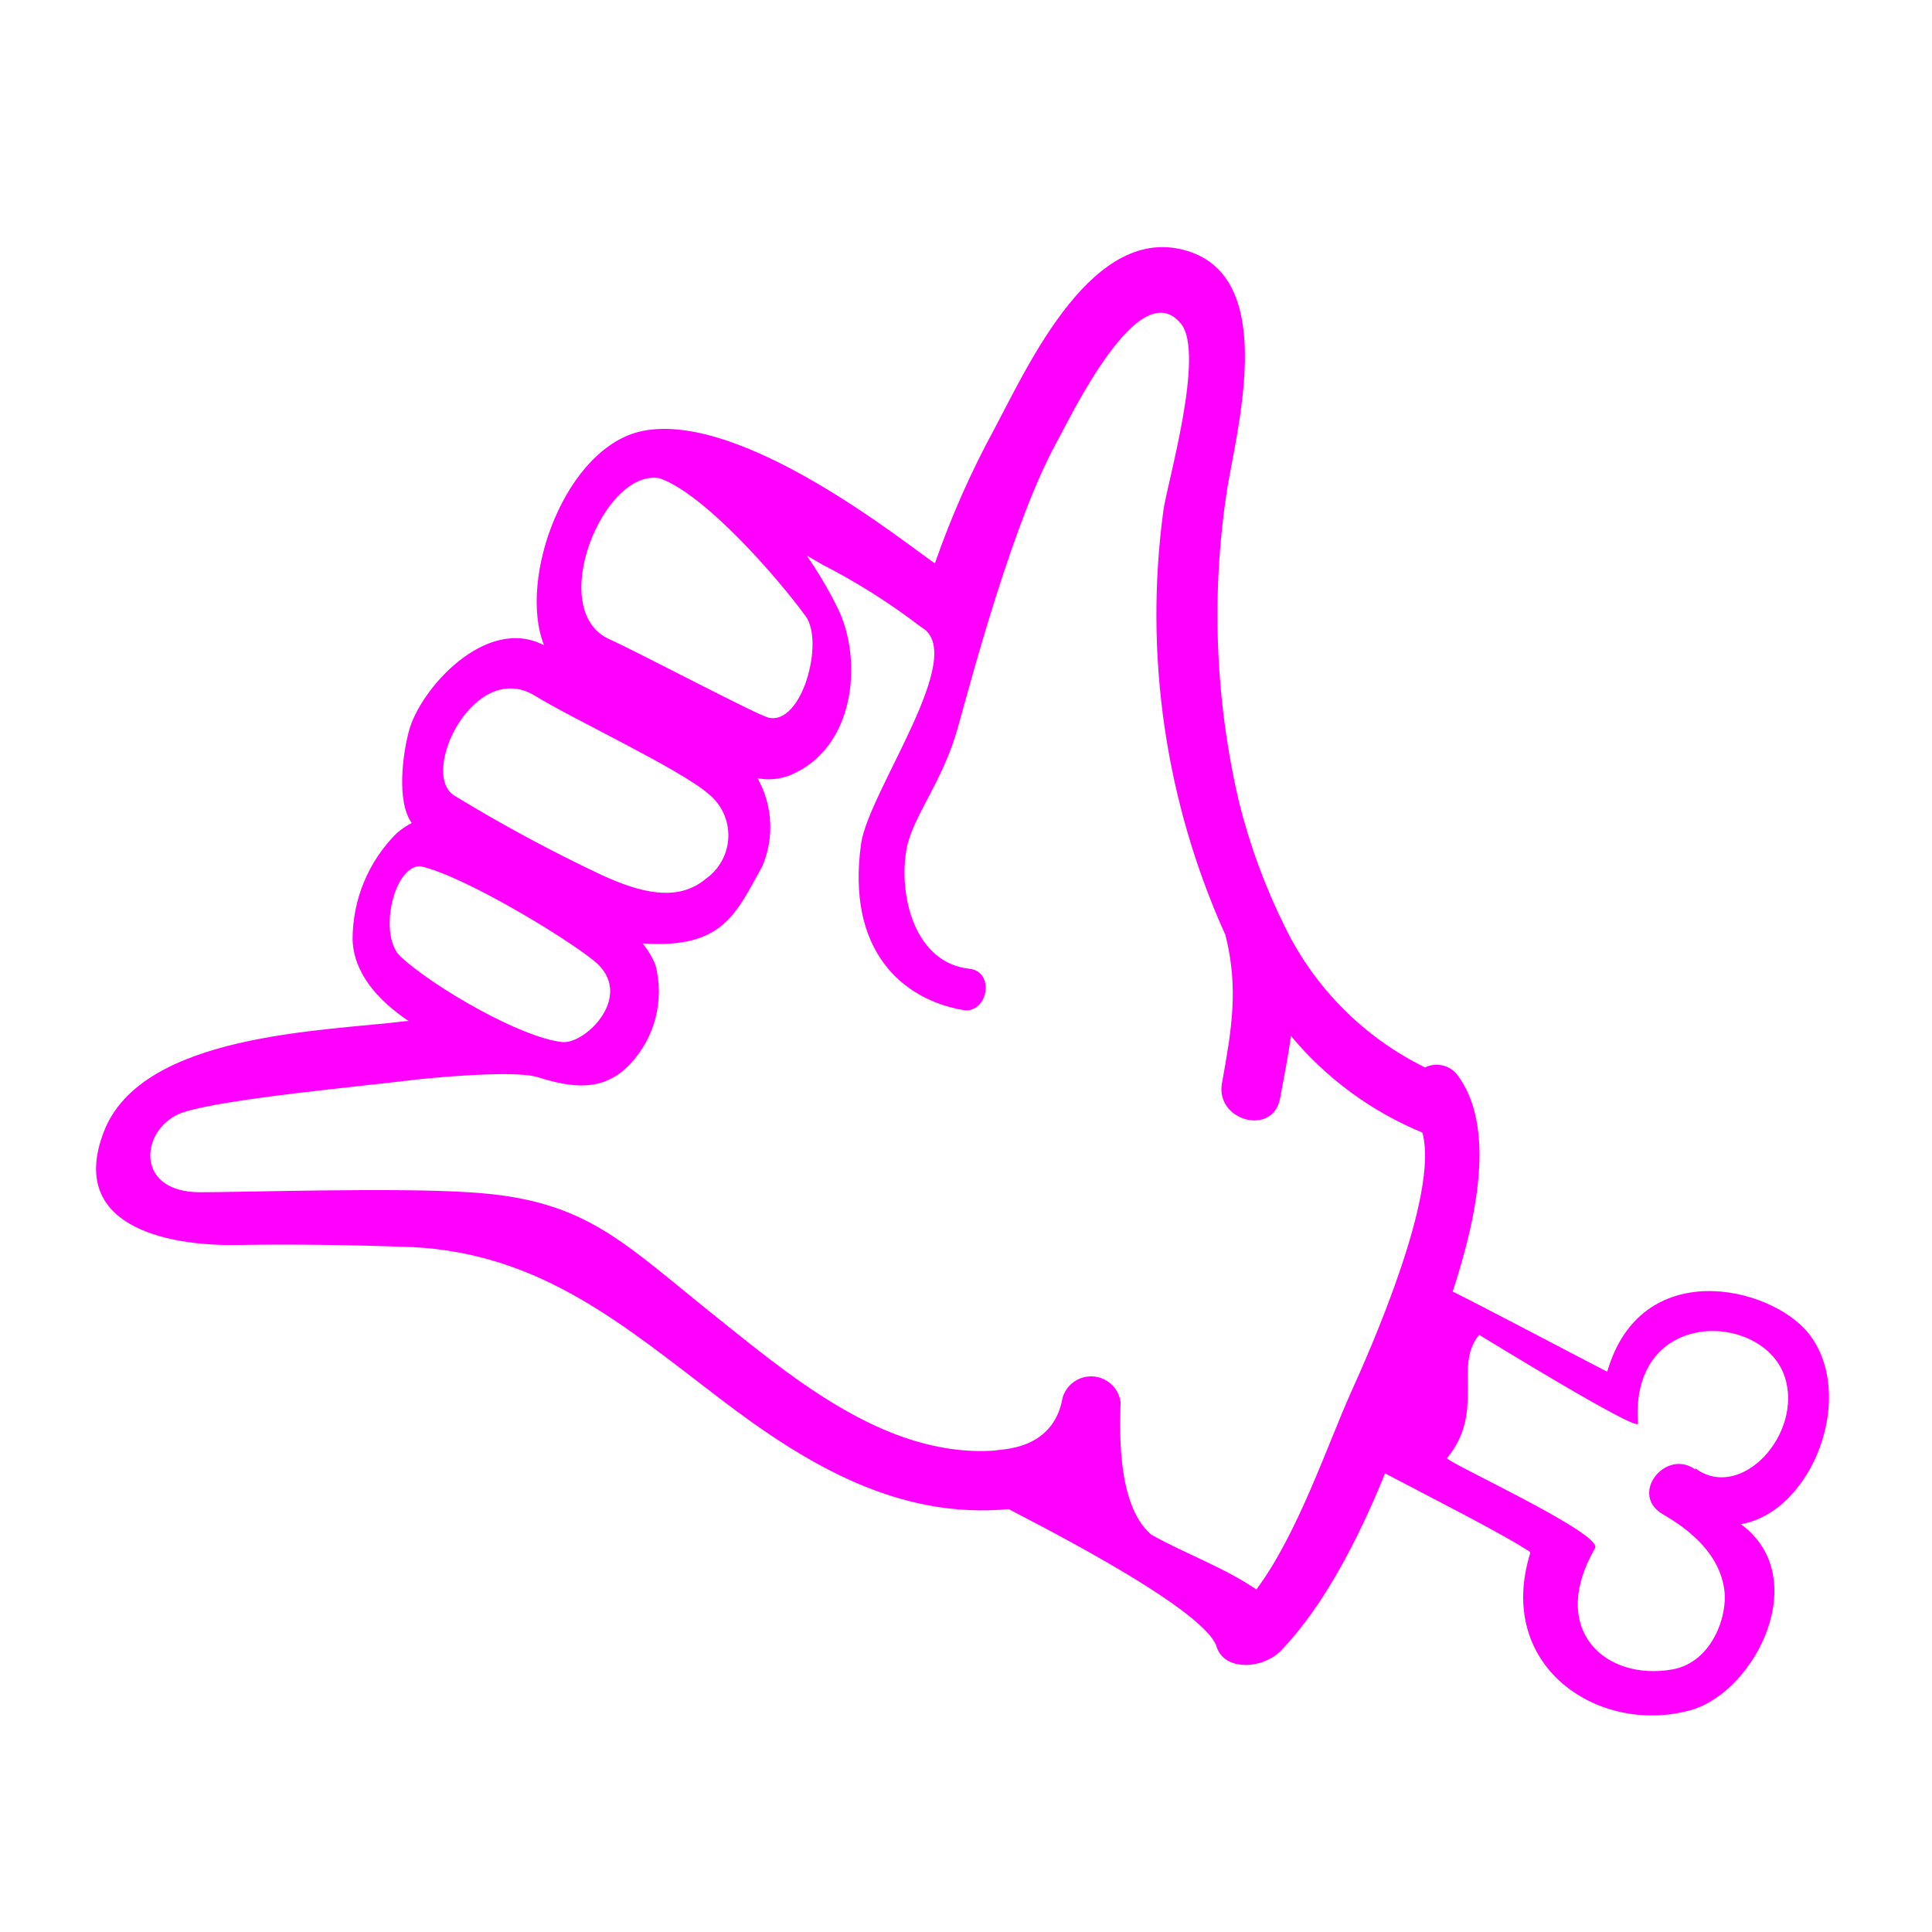
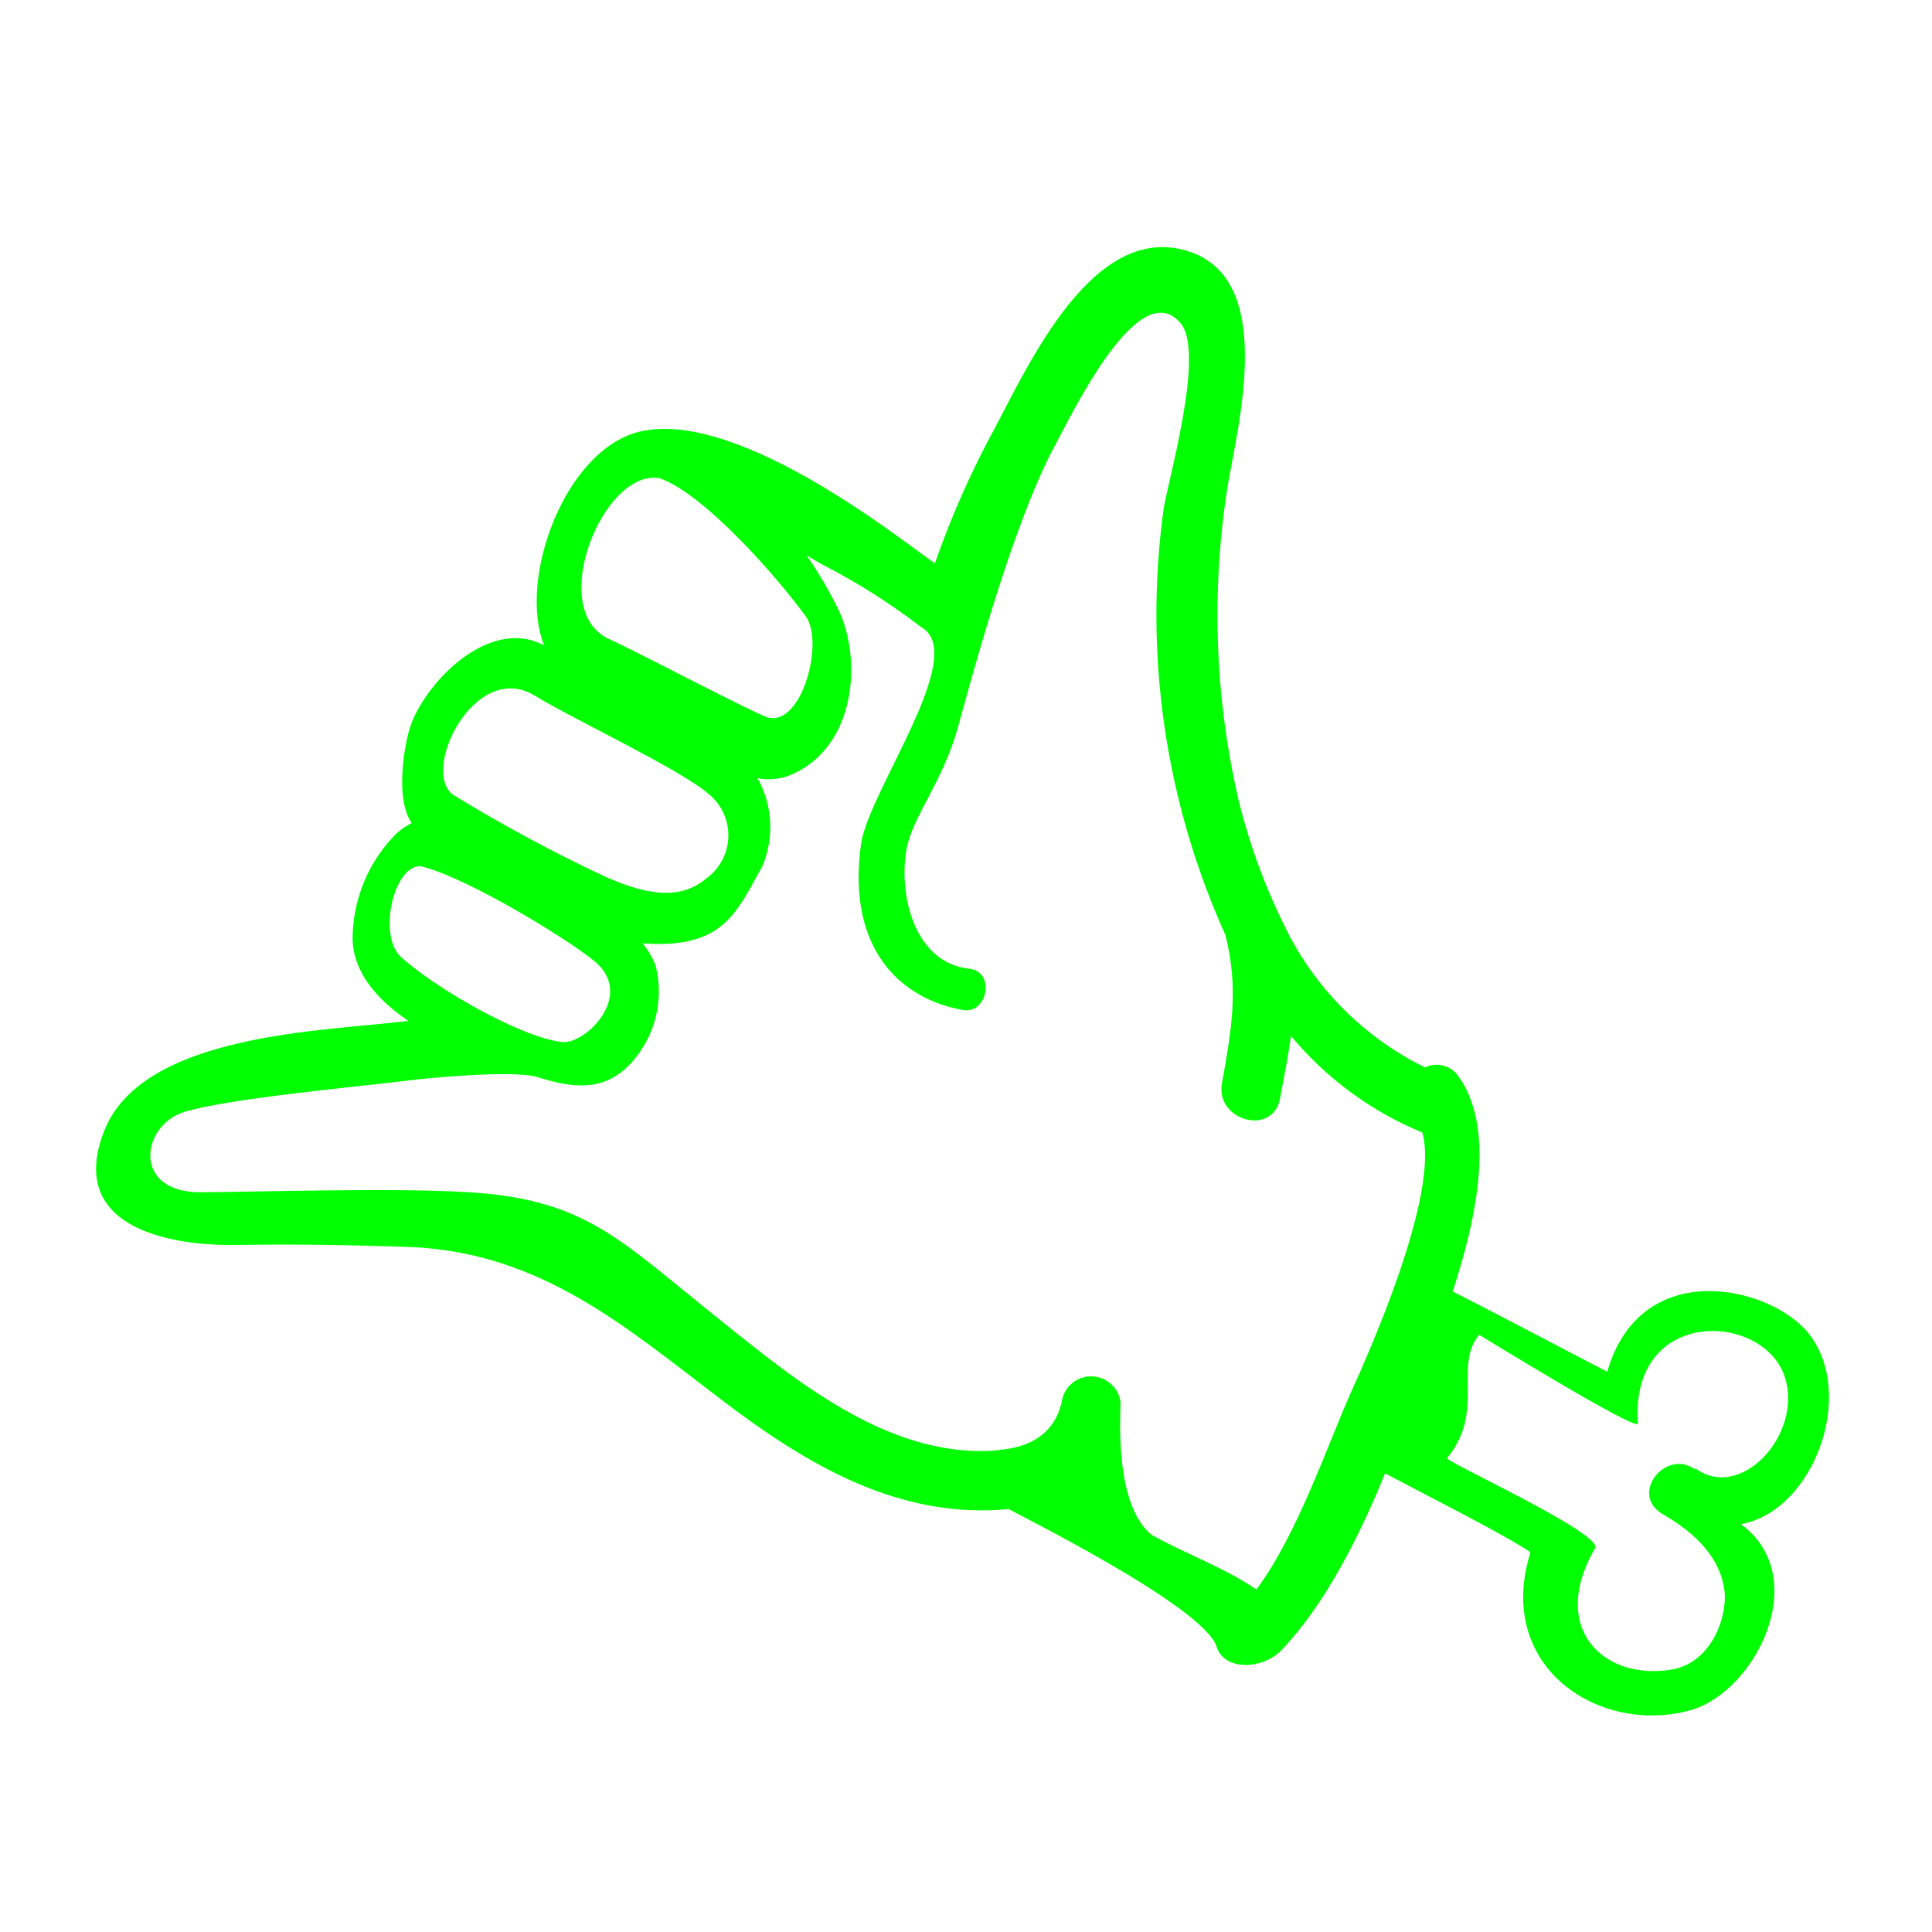
- <svg xmlns="http://www.w3.org/2000/svg" viewBox="0 0 100 100" x="0px" y="0px" style="fill:fuchsia">
+ <svg xmlns="http://www.w3.org/2000/svg" viewBox="0 0 100 100" x="0px" y="0px" style="fill:lime">
  <g data-name="Layer 1">
    <path d="M93.6,69c-2-2.46-8.68-4-10.41,2-1.14-.58-6.42-3.37-8-4.15,1.23-3.76,2.29-8.57.2-11.27a1.37,1.37,0,0,0-1.63-.33A15.82,15.82,0,0,1,66.52,48a31.87,31.87,0,0,1-2.39-6.49,42.56,42.56,0,0,1-.58-16.4C64.15,21.69,66,14.4,61.49,13c-4.89-1.54-8.22,5.81-10,9.16a46.55,46.55,0,0,0-3.1,7c-1.48-1-9.94-7.87-15.1-6.86-4,.78-6.51,7.63-5.13,11.1-3-1.58-6.44,2.28-7,4.46-.31,1.16-.65,3.61.15,4.74a3.81,3.81,0,0,0-.77.52,7.73,7.73,0,0,0-2.29,5.52c.06,1.73,1.29,3.12,2.9,4.21h-.11c-4.23.53-13.72.62-15.67,5.74-1.86,4.85,3.2,5.91,6.9,5.85,3-.05,6.07,0,9.09.11,6.65.34,10.93,4.05,15.94,7.87,4.47,3.41,9.23,6.23,14.92,5.69.11.11,10.07,5,10.75,7.12.4,1.29,2.41,1.17,3.35.19,2.21-2.31,4-5.78,5.37-9.16,2.36,1.25,6.06,3.11,7.51,4.07l0,.07c-1.83,5.94,3.66,9.46,8.37,8.1,3.32-1,6.26-6.87,2.54-9.61C93.82,78.25,96.14,72.19,93.6,69ZM34.16,24.76c2.33.83,6.08,5.13,7.53,7.12,1,1.32-.18,5.71-1.93,5.26-.63-.16-6.84-3.44-8.21-4.05C28.21,31.6,31.26,24.18,34.16,24.76ZM27.67,36c1.94,1.2,7.53,3.81,9,5.09a2.75,2.75,0,0,1-.13,4.39c-1.47,1.24-3.41.72-5.4-.19a80.67,80.67,0,0,1-7.64-4.12C21.69,40,24.55,34.12,27.67,36ZM20.75,49.53c-1.19-1.08-.4-4.7,1-4.7,2.48.56,8.34,4.21,9.23,5.11,1.72,1.73-.67,4.07-1.85,4C27,53.73,22.5,51.13,20.75,49.53ZM69.93,72.06c-1.22,2.72-2.76,7.34-4.9,10.21-1.69-1.15-3.6-1.81-5.43-2.83C57.67,77.84,58,73.35,58,72.56A1.54,1.54,0,0,0,55,72.34c-.48,2.8-3.3,2.65-3.49,2.74-5.79.4-10.77-4-15-7.37-4.52-3.65-6.43-5.66-12.27-6-3.82-.25-11.61,0-13.88,0-3.54,0-3.06-3.45-.84-4.15s9.26-1.34,11.58-1.63c1-.13,5.48-.56,6.72-.18,1.75.55,3.41.81,4.81-.69a5.48,5.48,0,0,0,1.3-5.1,4.23,4.23,0,0,0-.67-1.13c4.14.29,4.82-1.51,6.2-4a5.17,5.17,0,0,0-.25-4.55,3,3,0,0,0,1.67-.15c3.42-1.4,3.78-6,2.49-8.63a20.82,20.82,0,0,0-1.62-2.75l.83.48a33.32,33.32,0,0,1,5.1,3.23c2.51,1.39-2.72,8.48-3.11,11.21-.78,5.55,2.15,8.07,5.29,8.61,1.26.21,1.68-2,.3-2.14-2.8-.3-3.67-3.77-3.24-6.18.3-1.69,1.87-3.46,2.66-6.31s2.88-10.67,5.08-14.7c.79-1.44,4.32-8.86,6.47-6.19,1.25,1.55-.71,8.23-.91,9.64a40.27,40.27,0,0,0,3.21,22c.69,2.75.32,4.88-.18,7.66-.36,1.94,2.61,2.77,3,.82.21-1.12.42-2.19.57-3.26a17.54,17.54,0,0,0,6.8,5h0C74.52,61.81,70.86,70,69.93,72.06Zm17.82,4c-1.5-1.08-3.34,1.16-1.82,2.23.36.25,3,1.54,3.32,4,.19,1.31-.62,3.75-2.69,4.12-3.48.61-6.44-2.06-4-6.28.43-.75-7.8-4.5-7.66-4.66,2-2.43.31-4.76,1.66-6.38.19.11,8.13,5,8.22,4.6-.44-6.06,6.5-5.8,7.6-2.42C93.34,74.21,90.11,77.75,87.75,76Z" />
  </g>
</svg>
